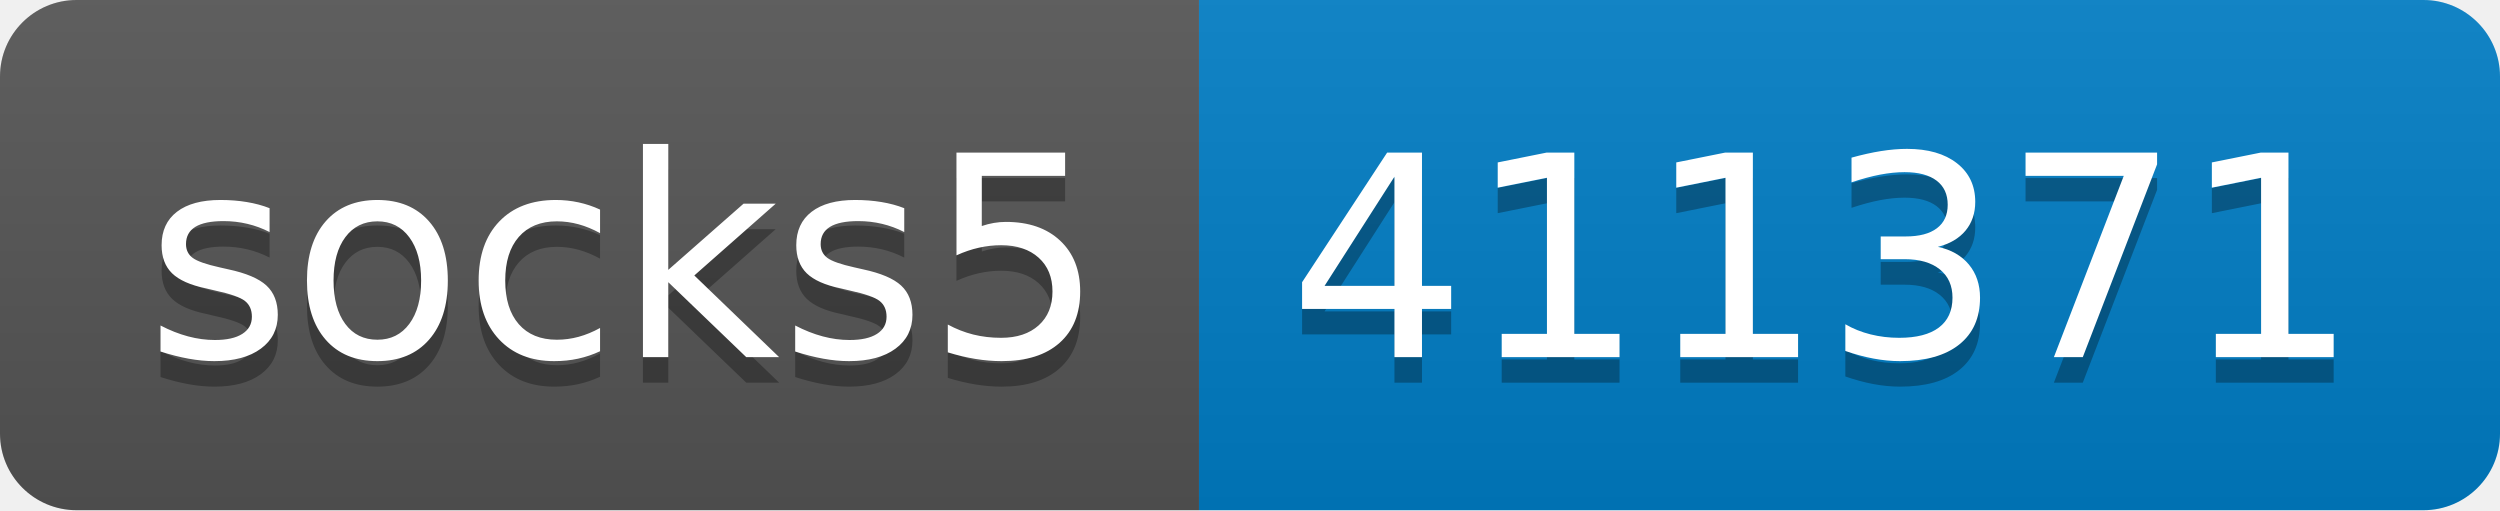
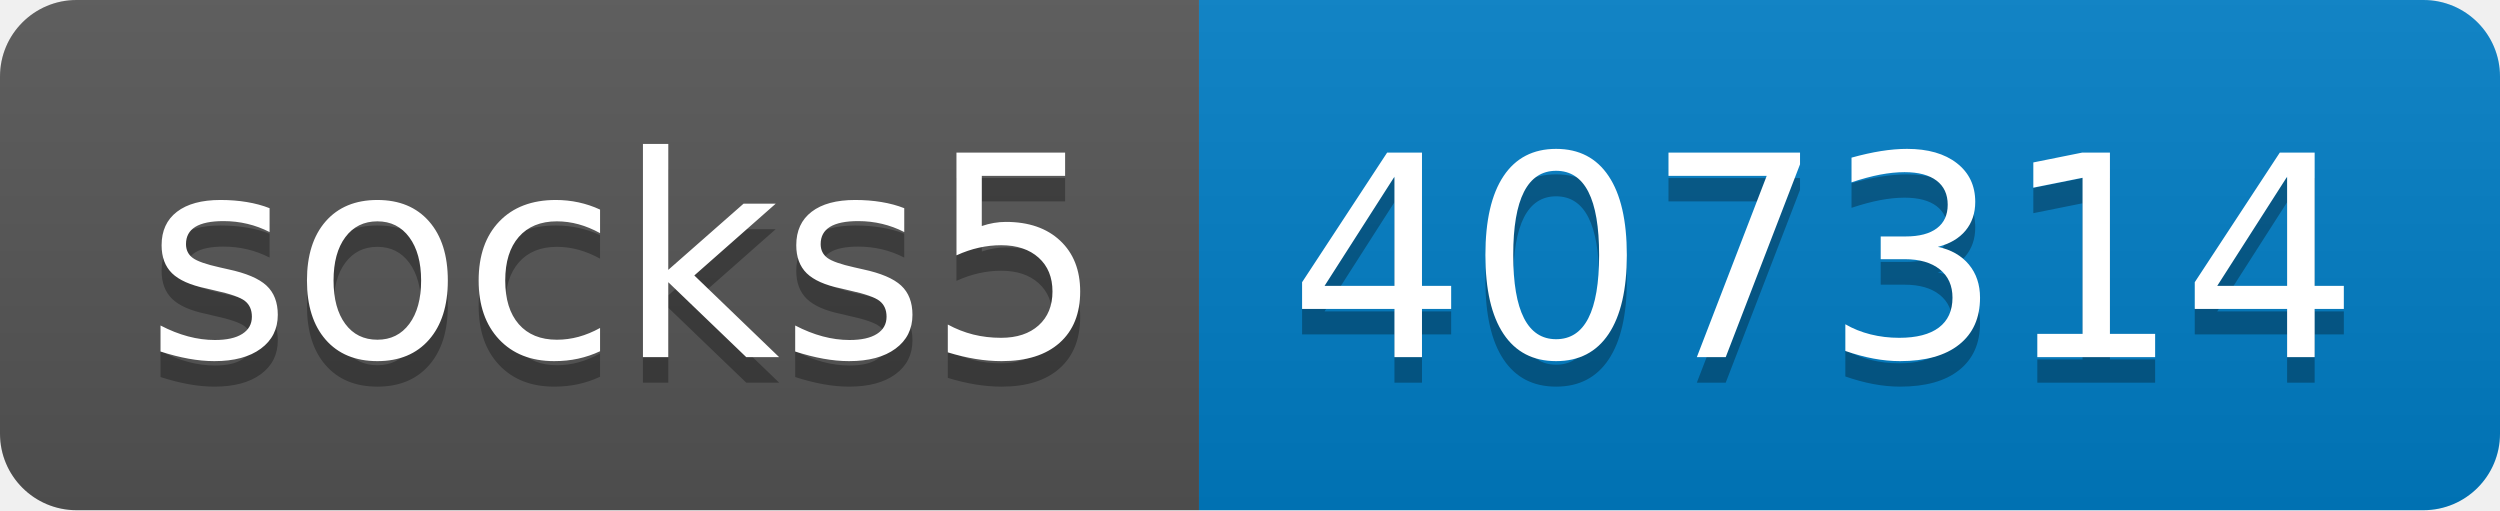
- <svg xmlns="http://www.w3.org/2000/svg" width="98" height="20" role="img" aria-label="socks5: 411371">
+ <svg xmlns="http://www.w3.org/2000/svg" width="98" height="20" role="img" aria-label="socks5: 407314">
  <linearGradient id="s" x2="0" y2="100%">
    <stop offset="0" stop-color="#bbb" stop-opacity=".1" />
    <stop offset="1" stop-opacity=".1" />
  </linearGradient>
  <clipPath id="r">
    <rect width="98" height="20" rx="3" fill="#fff" />
  </clipPath>
  <g clip-path="url(#r)">
    <rect width="47" height="20" fill="#555" />
    <rect x="47" width="51" height="20" fill="#007ec6" />
    <rect width="98" height="20" fill="url(#s)" />
  </g>
  <g fill="#fff" text-anchor="middle" font-family="Verdana,Geneva,DejaVu Sans,sans-serif" text-rendering="geometricPrecision" font-size="110">
    <text aria-hidden="true" x="245" y="150" fill="#010101" fill-opacity=".3" transform="scale(.1)" textLength="370">socks5</text>
    <text x="245" y="140" transform="scale(.1)" fill="#fff" textLength="370">socks5</text>
-     <text aria-hidden="true" x="715" y="150" fill="#010101" fill-opacity=".3" transform="scale(.1)" textLength="410">411371</text>
-     <text x="715" y="140" transform="scale(.1)" fill="#fff" textLength="410">411371</text>
+     <text aria-hidden="true" x="715" y="150" fill="#010101" fill-opacity=".3" transform="scale(.1)" textLength="410">407314</text>
+     <text x="715" y="140" transform="scale(.1)" fill="#fff" textLength="410">407314</text>
  </g>
</svg>
